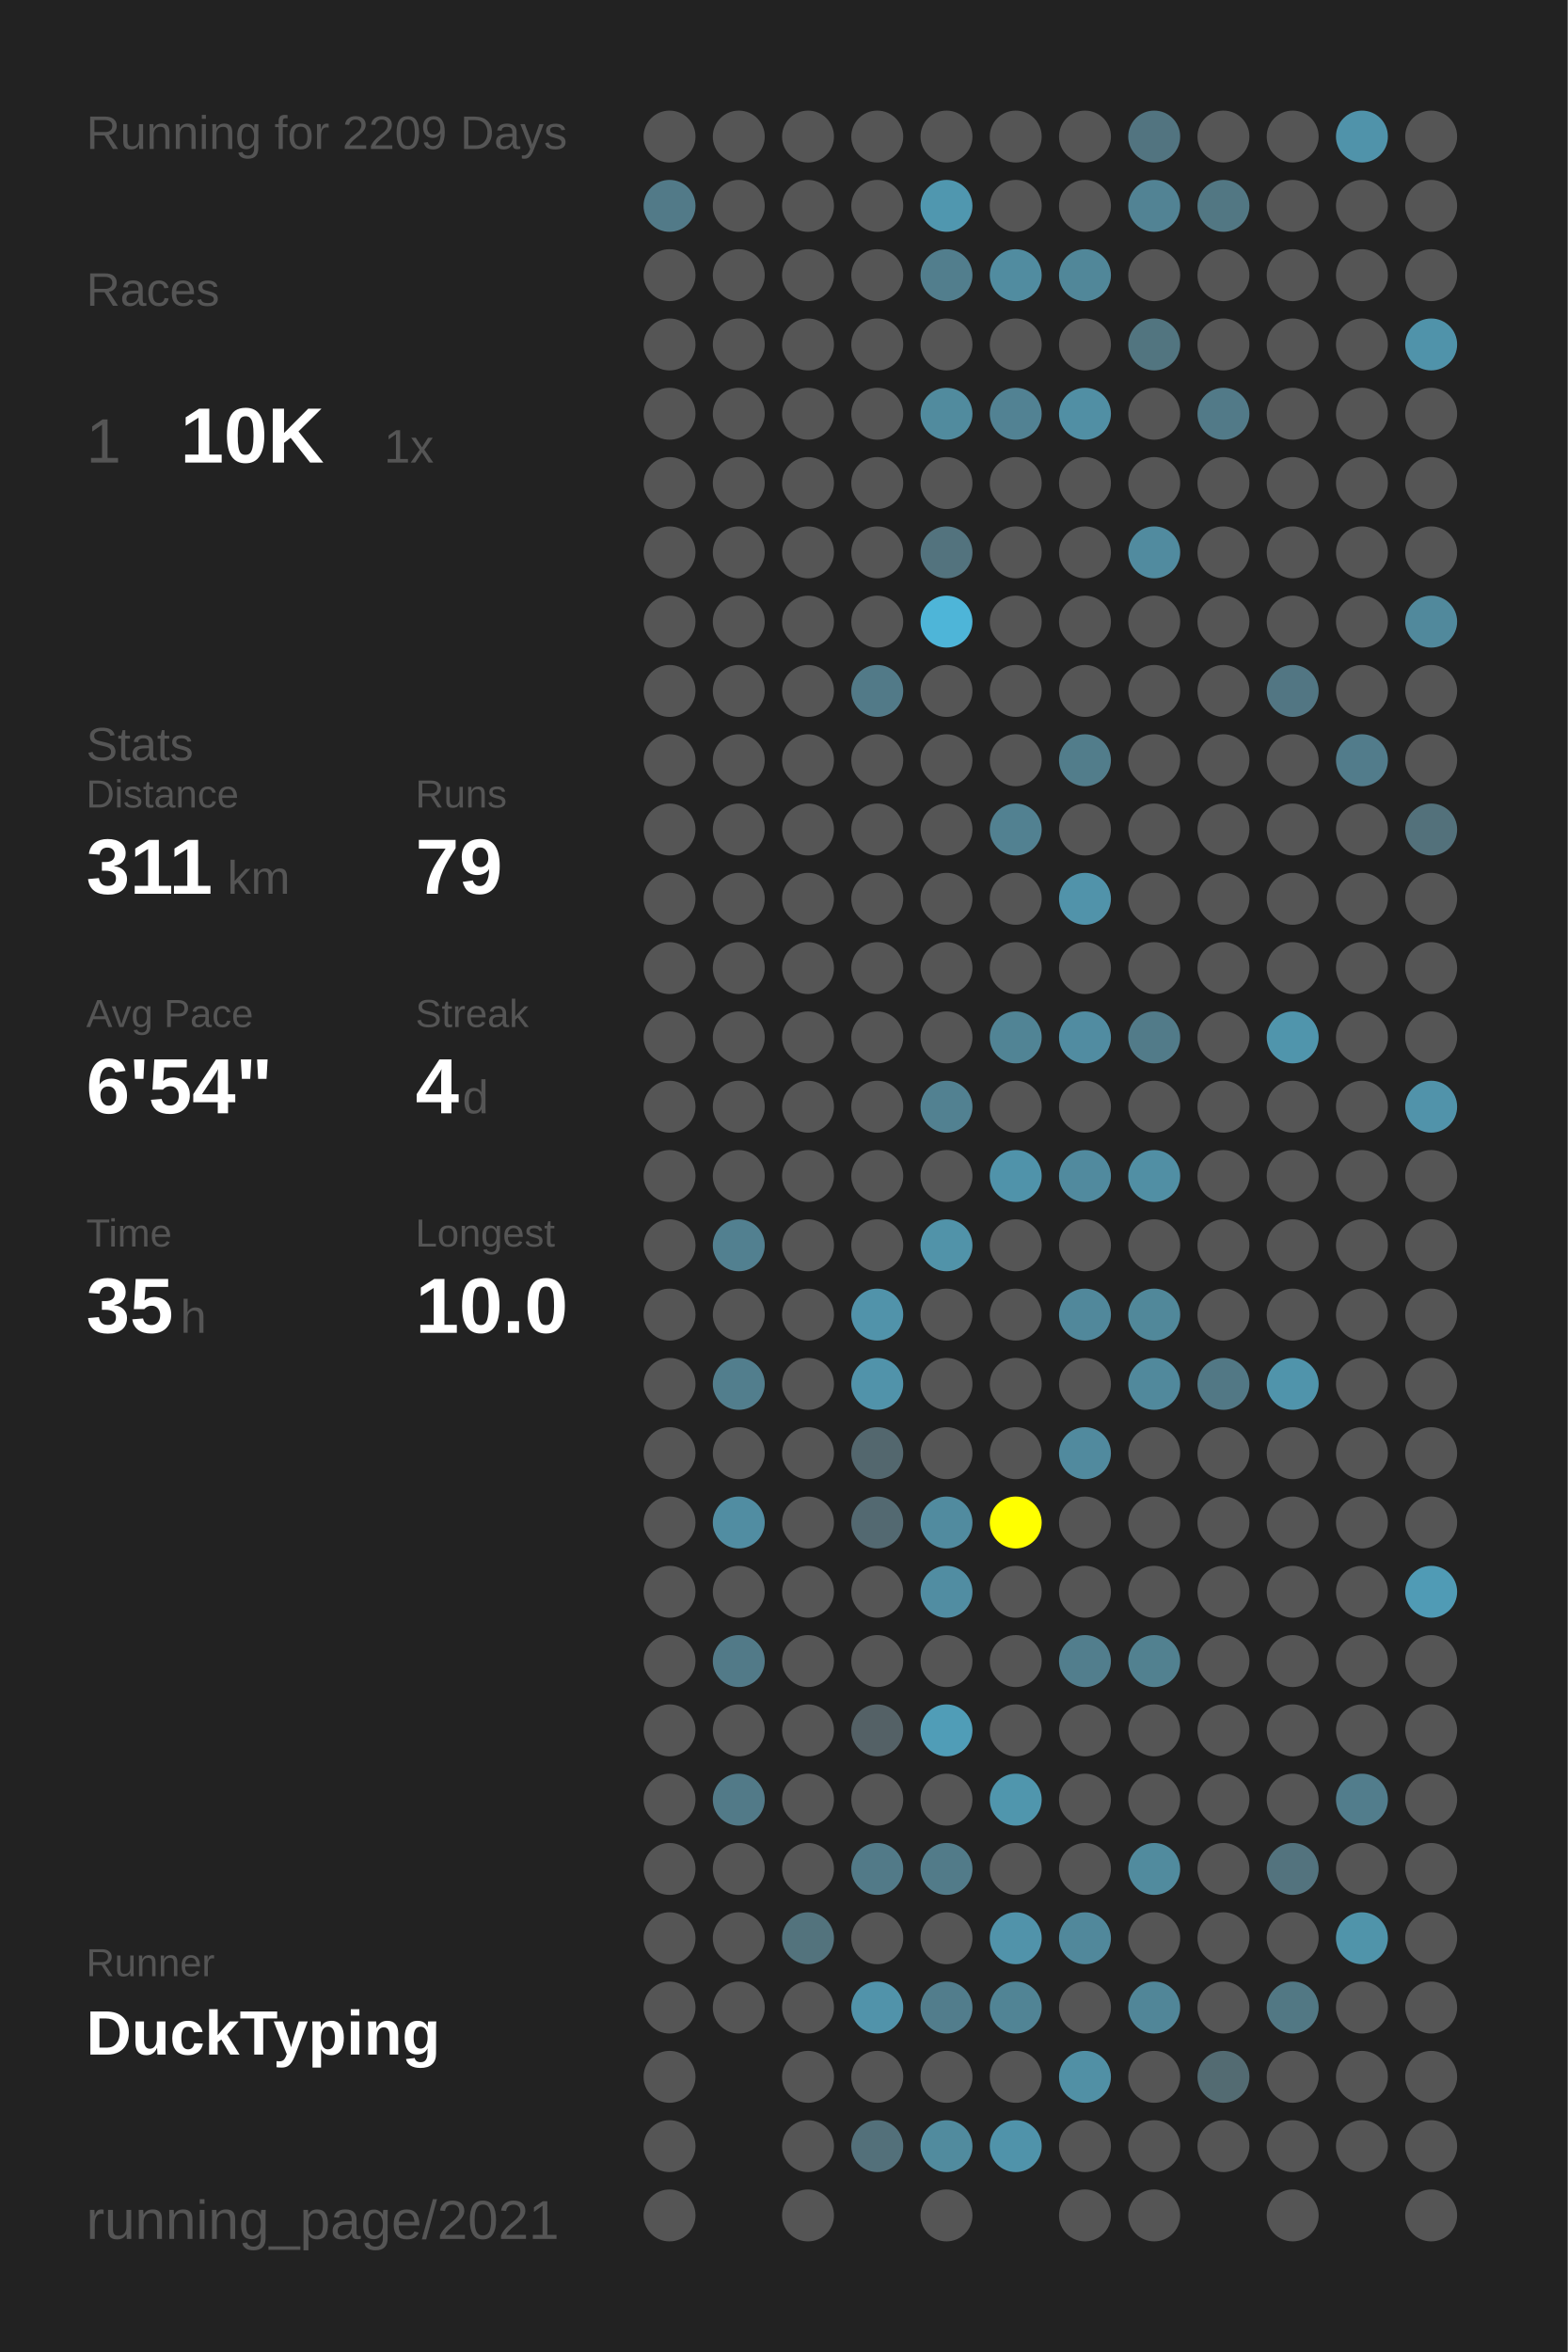
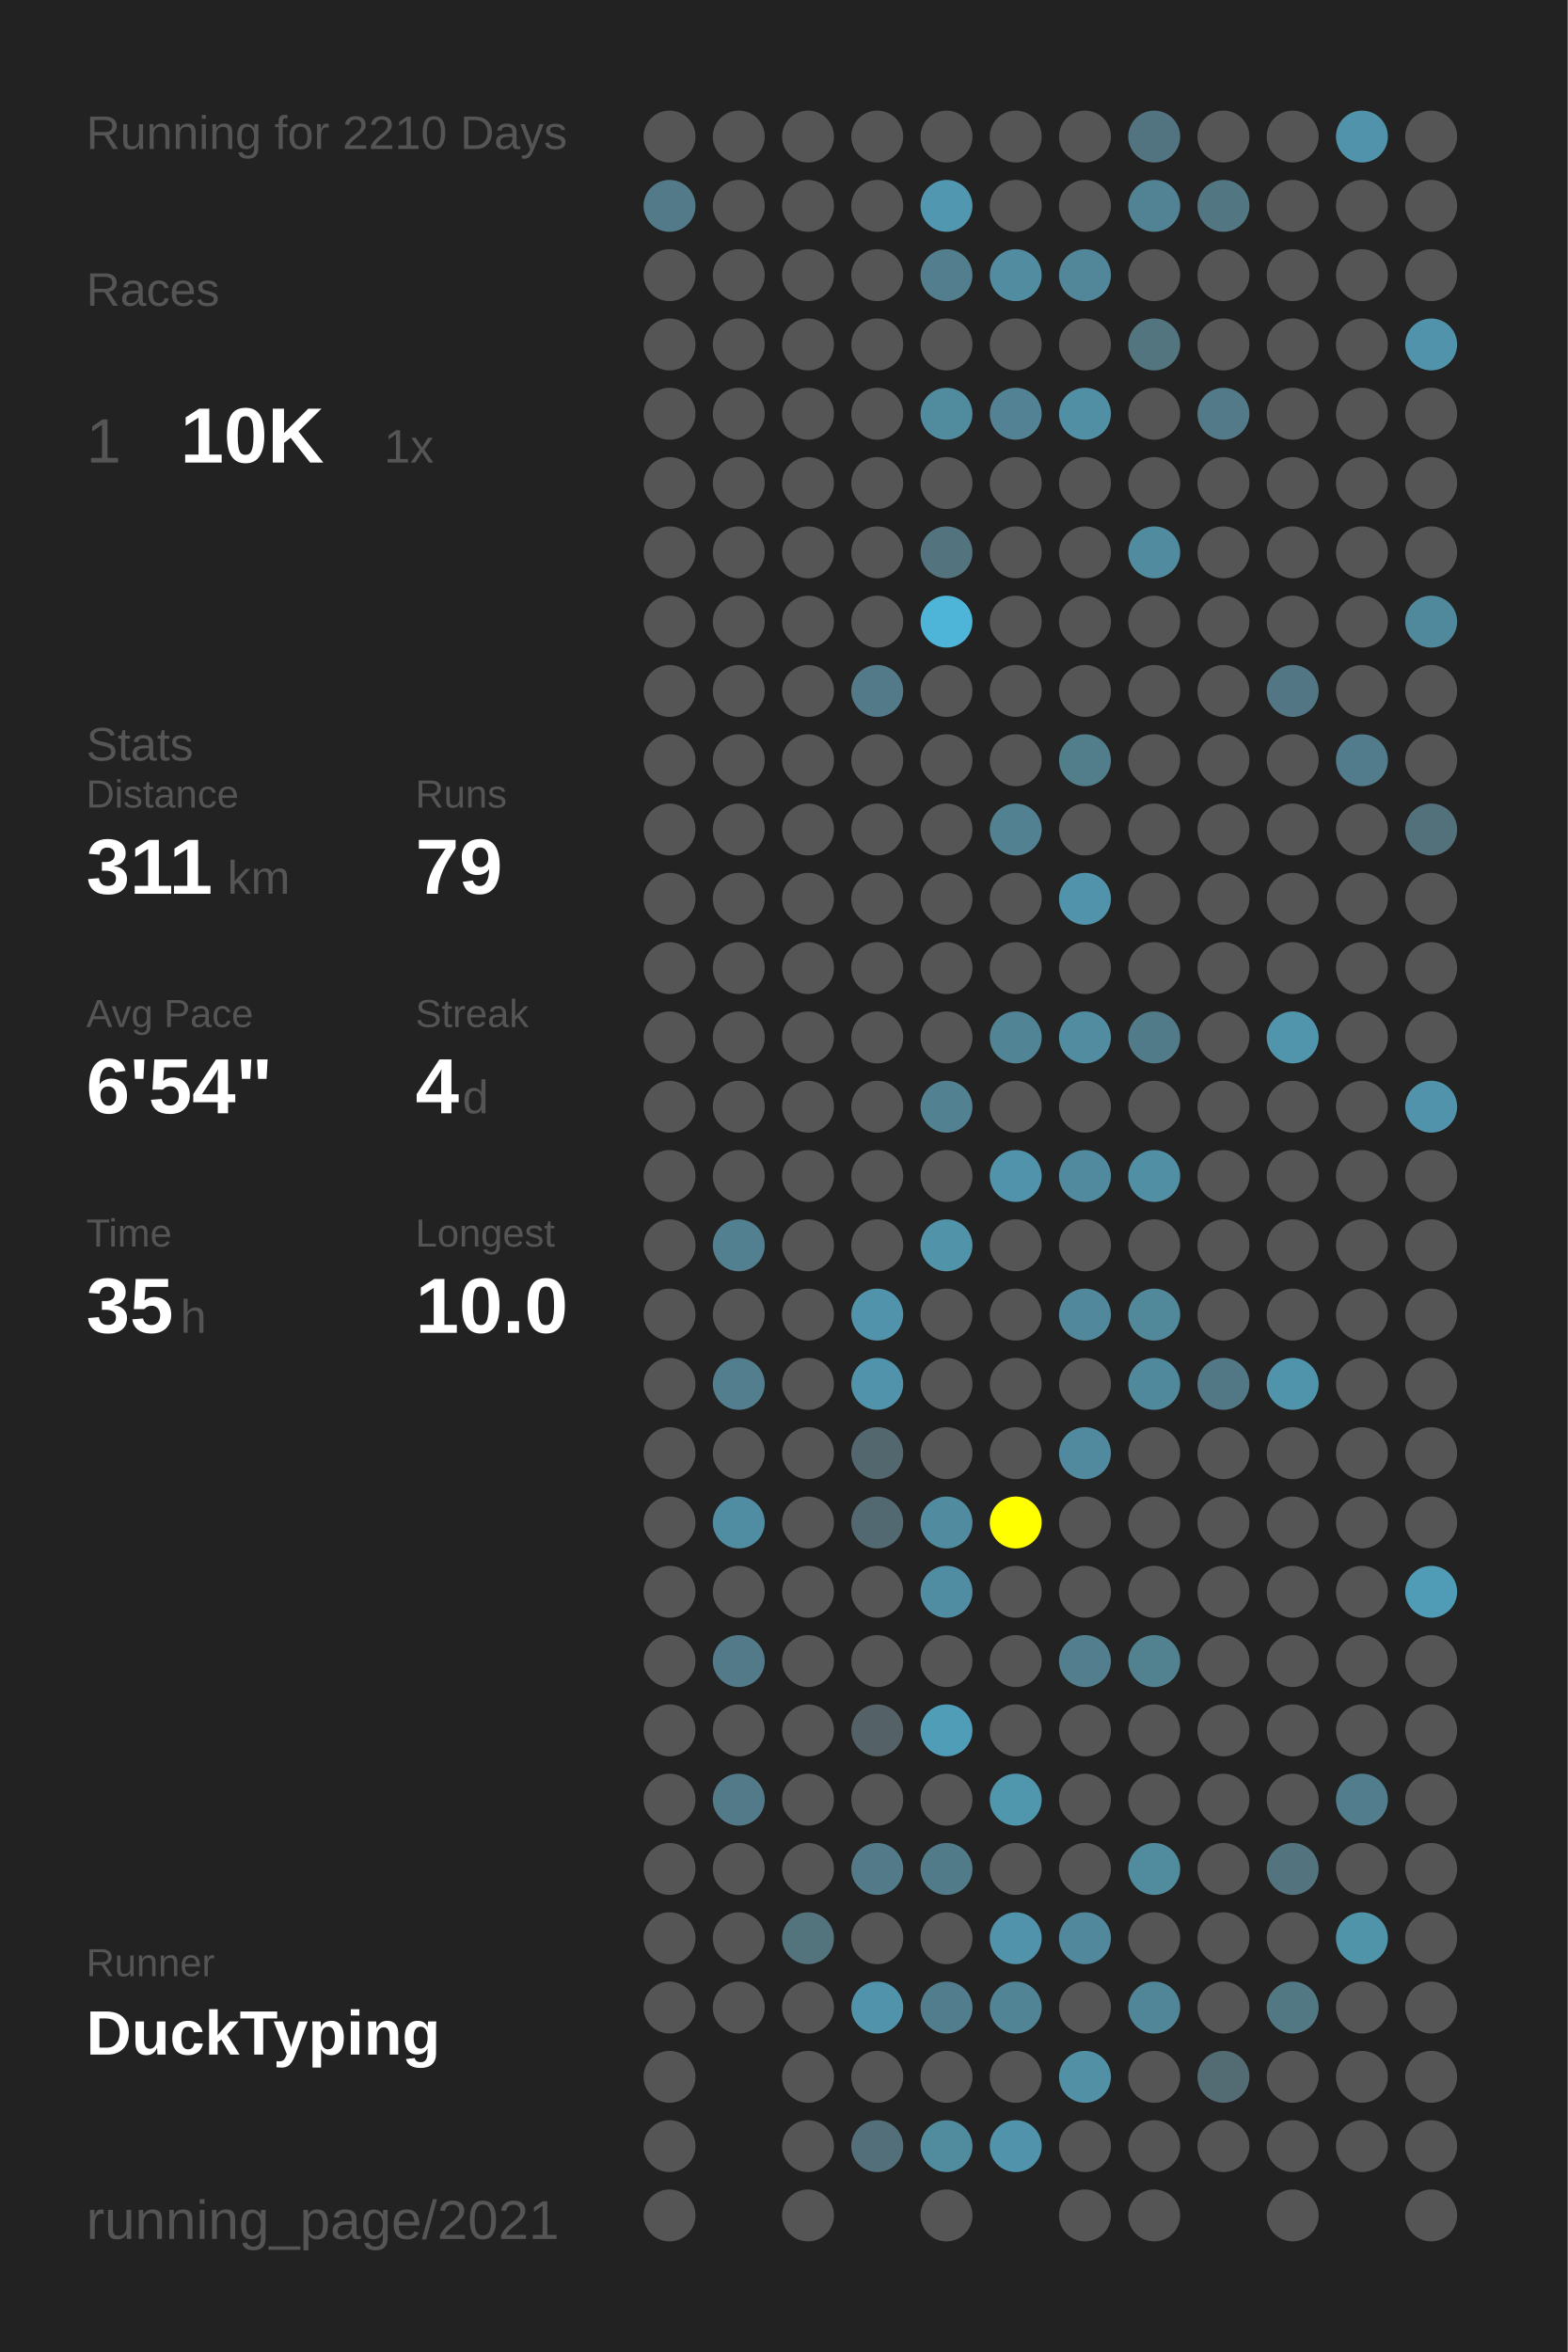
<svg xmlns="http://www.w3.org/2000/svg" baseProfile="full" height="300mm" version="1.1" viewBox="0,0,200,300" width="200mm">
  <defs />
  <rect fill="#222222" height="300" width="200" x="0" y="0" />
-   <text fill="#555555" style="font-size:6px; font-family:Arial;" x="11" y="19">Running for 2209 Days</text>
+   <text fill="#555555" style="font-size:6px; font-family:Arial;" x="11" y="19">Running for 2210 Days</text>
  <text fill="#555555" style="font-size:6px; font-family:Arial;" x="11" y="39">Races</text>
  <text fill="#555555" style="font-size:8px; font-family:Arial;" x="11" y="59">1</text>
  <text fill="#FFFFFF" style="font-size:10px; font-family:Arial; font-weight:bold;" x="23" y="59">10K</text>
  <text fill="#555555" style="font-size:6px; font-family:Arial;" x="49" y="59">1x</text>
  <text fill="#555555" style="font-size:6px; font-family:Arial;" x="11" y="97">Stats</text>
  <text fill="#555555" style="font-size:5px; font-family:Arial;" x="11" y="103">Distance</text>
  <text fill="#FFFFFF" style="font-size:10px; font-family:Arial; font-weight:bold;" x="11" y="114">311</text>
  <text fill="#555555" style="font-size:6px; font-family:Arial;" x="29" y="114">km</text>
  <text fill="#555555" style="font-size:5px; font-family:Arial;" x="53" y="103">Runs</text>
  <text fill="#FFFFFF" style="font-size:10px; font-family:Arial; font-weight:bold;" x="53" y="114">79</text>
  <text fill="#555555" style="font-size:5px; font-family:Arial;" x="11" y="131">Avg Pace</text>
  <text fill="#FFFFFF" style="font-size:10px; font-family:Arial; font-weight:bold;" x="11" y="142">6'54"</text>
  <text fill="#555555" style="font-size:5px; font-family:Arial;" x="53" y="131">Streak</text>
  <text fill="#FFFFFF" style="font-size:10px; font-family:Arial; font-weight:bold;" x="53" y="142">4</text>
  <text fill="#555555" style="font-size:6px; font-family:Arial;" x="59" y="142">d</text>
  <text fill="#555555" style="font-size:5px; font-family:Arial;" x="11" y="159">Time</text>
  <text fill="#FFFFFF" style="font-size:10px; font-family:Arial; font-weight:bold;" x="11" y="170">35</text>
  <text fill="#555555" style="font-size:6px; font-family:Arial;" x="23" y="170">h</text>
  <text fill="#555555" style="font-size:5px; font-family:Arial;" x="53" y="159">Longest</text>
  <text fill="#FFFFFF" style="font-size:10px; font-family:Arial; font-weight:bold;" x="53" y="170">10.0</text>
  <text fill="#555555" style="font-size:5px; font-family:Arial;" x="11" y="252.065">Runner</text>
  <text fill="#FFFFFF" style="font-size:8px; font-family:Arial; font-weight:bold;" x="11" y="262.065">DuckTyping</text>
  <text fill="#555555" style="font-size:7px; font-family:Arial;" x="11" y="285.581">running_page/2021</text>
  <circle cx="85.417" cy="17.419" fill="#555555" r="3.312" />
  <circle cx="85.417" cy="26.258" fill="#527a88" r="3.312" />
  <circle cx="85.417" cy="35.097" fill="#555555" r="3.312" />
  <circle cx="85.417" cy="43.935" fill="#555555" r="3.312" />
  <circle cx="85.417" cy="52.774" fill="#555555" r="3.312" />
  <circle cx="85.417" cy="61.613" fill="#555555" r="3.312" />
  <circle cx="85.417" cy="70.452" fill="#555555" r="3.312" />
  <circle cx="85.417" cy="79.29" fill="#555555" r="3.312" />
  <circle cx="85.417" cy="88.129" fill="#555555" r="3.312" />
  <circle cx="85.417" cy="96.968" fill="#555555" r="3.312" />
  <circle cx="85.417" cy="105.806" fill="#555555" r="3.312" />
  <circle cx="85.417" cy="114.645" fill="#555555" r="3.312" />
  <circle cx="85.417" cy="123.484" fill="#555555" r="3.312" />
  <circle cx="85.417" cy="132.323" fill="#555555" r="3.312" />
  <circle cx="85.417" cy="141.161" fill="#555555" r="3.312" />
  <circle cx="85.417" cy="150" fill="#555555" r="3.312" />
  <circle cx="85.417" cy="158.839" fill="#555555" r="3.312" />
  <circle cx="85.417" cy="167.677" fill="#555555" r="3.312" />
  <circle cx="85.417" cy="176.516" fill="#555555" r="3.312" />
  <circle cx="85.417" cy="185.355" fill="#555555" r="3.312" />
  <circle cx="85.417" cy="194.194" fill="#555555" r="3.312" />
  <circle cx="85.417" cy="203.032" fill="#555555" r="3.312" />
  <circle cx="85.417" cy="211.871" fill="#555555" r="3.312" />
  <circle cx="85.417" cy="220.71" fill="#555555" r="3.312" />
  <circle cx="85.417" cy="229.548" fill="#555555" r="3.312" />
  <circle cx="85.417" cy="238.387" fill="#555555" r="3.312" />
  <circle cx="85.417" cy="247.226" fill="#555555" r="3.312" />
  <circle cx="85.417" cy="256.065" fill="#555555" r="3.312" />
  <circle cx="85.417" cy="264.903" fill="#555555" r="3.312" />
  <circle cx="85.417" cy="273.742" fill="#555555" r="3.312" />
  <circle cx="85.417" cy="282.581" fill="#555555" r="3.312" />
  <circle cx="94.25" cy="17.419" fill="#555555" r="3.312" />
  <circle cx="94.25" cy="26.258" fill="#555555" r="3.312" />
  <circle cx="94.25" cy="35.097" fill="#555555" r="3.312" />
  <circle cx="94.25" cy="43.935" fill="#555555" r="3.312" />
  <circle cx="94.25" cy="52.774" fill="#555555" r="3.312" />
  <circle cx="94.25" cy="61.613" fill="#555555" r="3.312" />
  <circle cx="94.25" cy="70.452" fill="#555555" r="3.312" />
  <circle cx="94.25" cy="79.29" fill="#555555" r="3.312" />
  <circle cx="94.25" cy="88.129" fill="#555555" r="3.312" />
  <circle cx="94.25" cy="96.968" fill="#555555" r="3.312" />
  <circle cx="94.25" cy="105.806" fill="#555555" r="3.312" />
  <circle cx="94.25" cy="114.645" fill="#555555" r="3.312" />
  <circle cx="94.25" cy="123.484" fill="#555555" r="3.312" />
  <circle cx="94.25" cy="132.323" fill="#555555" r="3.312" />
  <circle cx="94.25" cy="141.161" fill="#555555" r="3.312" />
  <circle cx="94.25" cy="150" fill="#555555" r="3.312" />
  <circle cx="94.25" cy="158.839" fill="#528090" r="3.312" />
  <circle cx="94.25" cy="167.677" fill="#555555" r="3.312" />
  <circle cx="94.25" cy="176.516" fill="#527e8d" r="3.312" />
  <circle cx="94.25" cy="185.355" fill="#555555" r="3.312" />
  <circle cx="94.25" cy="194.194" fill="#518da2" r="3.312" />
  <circle cx="94.25" cy="203.032" fill="#555555" r="3.312" />
  <circle cx="94.25" cy="211.871" fill="#527a88" r="3.312" />
  <circle cx="94.25" cy="220.71" fill="#555555" r="3.312" />
  <circle cx="94.25" cy="229.548" fill="#527a88" r="3.312" />
  <circle cx="94.25" cy="238.387" fill="#555555" r="3.312" />
  <circle cx="94.25" cy="247.226" fill="#555555" r="3.312" />
  <circle cx="94.25" cy="256.065" fill="#555555" r="3.312" />
  <circle cx="103.083" cy="17.419" fill="#555555" r="3.312" />
  <circle cx="103.083" cy="26.258" fill="#555555" r="3.312" />
  <circle cx="103.083" cy="35.097" fill="#555555" r="3.312" />
  <circle cx="103.083" cy="43.935" fill="#555555" r="3.312" />
  <circle cx="103.083" cy="52.774" fill="#555555" r="3.312" />
  <circle cx="103.083" cy="61.613" fill="#555555" r="3.312" />
  <circle cx="103.083" cy="70.452" fill="#555555" r="3.312" />
  <circle cx="103.083" cy="79.29" fill="#555555" r="3.312" />
  <circle cx="103.083" cy="88.129" fill="#555555" r="3.312" />
  <circle cx="103.083" cy="96.968" fill="#555555" r="3.312" />
  <circle cx="103.083" cy="105.806" fill="#555555" r="3.312" />
  <circle cx="103.083" cy="114.645" fill="#555555" r="3.312" />
  <circle cx="103.083" cy="123.484" fill="#555555" r="3.312" />
  <circle cx="103.083" cy="132.323" fill="#555555" r="3.312" />
  <circle cx="103.083" cy="141.161" fill="#555555" r="3.312" />
  <circle cx="103.083" cy="150" fill="#555555" r="3.312" />
  <circle cx="103.083" cy="158.839" fill="#555555" r="3.312" />
  <circle cx="103.083" cy="167.677" fill="#555555" r="3.312" />
  <circle cx="103.083" cy="176.516" fill="#555555" r="3.312" />
  <circle cx="103.083" cy="185.355" fill="#555555" r="3.312" />
  <circle cx="103.083" cy="194.194" fill="#555555" r="3.312" />
  <circle cx="103.083" cy="203.032" fill="#555555" r="3.312" />
  <circle cx="103.083" cy="211.871" fill="#555555" r="3.312" />
  <circle cx="103.083" cy="220.71" fill="#555555" r="3.312" />
  <circle cx="103.083" cy="229.548" fill="#555555" r="3.312" />
  <circle cx="103.083" cy="238.387" fill="#555555" r="3.312" />
  <circle cx="103.083" cy="247.226" fill="#53737d" r="3.312" />
  <circle cx="103.083" cy="256.065" fill="#555555" r="3.312" />
  <circle cx="103.083" cy="264.903" fill="#555555" r="3.312" />
  <circle cx="103.083" cy="273.742" fill="#555555" r="3.312" />
  <circle cx="103.083" cy="282.581" fill="#555555" r="3.312" />
  <circle cx="111.917" cy="17.419" fill="#555555" r="3.312" />
  <circle cx="111.917" cy="26.258" fill="#555555" r="3.312" />
  <circle cx="111.917" cy="35.097" fill="#555555" r="3.312" />
  <circle cx="111.917" cy="43.935" fill="#555555" r="3.312" />
  <circle cx="111.917" cy="52.774" fill="#555555" r="3.312" />
  <circle cx="111.917" cy="61.613" fill="#555555" r="3.312" />
  <circle cx="111.917" cy="70.452" fill="#555555" r="3.312" />
  <circle cx="111.917" cy="79.29" fill="#555555" r="3.312" />
  <circle cx="111.917" cy="88.129" fill="#527a88" r="3.312" />
  <circle cx="111.917" cy="96.968" fill="#555555" r="3.312" />
  <circle cx="111.917" cy="105.806" fill="#555555" r="3.312" />
  <circle cx="111.917" cy="114.645" fill="#555555" r="3.312" />
  <circle cx="111.917" cy="123.484" fill="#555555" r="3.312" />
  <circle cx="111.917" cy="132.323" fill="#555555" r="3.312" />
  <circle cx="111.917" cy="141.161" fill="#555555" r="3.312" />
  <circle cx="111.917" cy="150" fill="#555555" r="3.312" />
  <circle cx="111.917" cy="158.839" fill="#555555" r="3.312" />
  <circle cx="111.917" cy="167.677" fill="#5193aa" r="3.312" />
  <circle cx="111.917" cy="176.516" fill="#5193aa" r="3.312" />
  <circle cx="111.917" cy="185.355" fill="#53676e" r="3.312" />
  <circle cx="111.917" cy="194.194" fill="#536971" r="3.312" />
  <circle cx="111.917" cy="203.032" fill="#555555" r="3.312" />
  <circle cx="111.917" cy="211.871" fill="#555555" r="3.312" />
  <circle cx="111.917" cy="220.71" fill="#546166" r="3.312" />
  <circle cx="111.917" cy="229.548" fill="#555555" r="3.312" />
  <circle cx="111.917" cy="238.387" fill="#527a88" r="3.312" />
  <circle cx="111.917" cy="247.226" fill="#555555" r="3.312" />
  <circle cx="111.917" cy="256.065" fill="#5193aa" r="3.312" />
  <circle cx="111.917" cy="264.903" fill="#555555" r="3.312" />
  <circle cx="111.917" cy="273.742" fill="#53707a" r="3.312" />
  <circle cx="120.75" cy="17.419" fill="#555555" r="3.312" />
  <circle cx="120.75" cy="26.258" fill="#5097af" r="3.312" />
  <circle cx="120.75" cy="35.097" fill="#527e8d" r="3.312" />
  <circle cx="120.75" cy="43.935" fill="#555555" r="3.312" />
  <circle cx="120.75" cy="52.774" fill="#518b9e" r="3.312" />
  <circle cx="120.75" cy="61.613" fill="#555555" r="3.312" />
  <circle cx="120.75" cy="70.452" fill="#53737e" r="3.312" />
  <circle cx="120.75" cy="79.29" fill="#4eb5d8" r="3.312" />
  <circle cx="120.75" cy="88.129" fill="#555555" r="3.312" />
  <circle cx="120.75" cy="96.968" fill="#555555" r="3.312" />
  <circle cx="120.75" cy="105.806" fill="#555555" r="3.312" />
  <circle cx="120.75" cy="114.645" fill="#555555" r="3.312" />
  <circle cx="120.75" cy="123.484" fill="#555555" r="3.312" />
  <circle cx="120.75" cy="132.323" fill="#555555" r="3.312" />
  <circle cx="120.75" cy="141.161" fill="#528191" r="3.312" />
  <circle cx="120.75" cy="150" fill="#555555" r="3.312" />
  <circle cx="120.75" cy="158.839" fill="#5193a9" r="3.312" />
  <circle cx="120.75" cy="167.677" fill="#555555" r="3.312" />
  <circle cx="120.75" cy="176.516" fill="#555555" r="3.312" />
  <circle cx="120.75" cy="185.355" fill="#555555" r="3.312" />
  <circle cx="120.75" cy="194.194" fill="#518b9f" r="3.312" />
  <circle cx="120.75" cy="203.032" fill="#518da2" r="3.312" />
  <circle cx="120.75" cy="211.871" fill="#555555" r="3.312" />
  <circle cx="120.75" cy="220.71" fill="#509db7" r="3.312" />
  <circle cx="120.75" cy="229.548" fill="#555555" r="3.312" />
  <circle cx="120.75" cy="238.387" fill="#527b89" r="3.312" />
  <circle cx="120.75" cy="247.226" fill="#555555" r="3.312" />
  <circle cx="120.75" cy="256.065" fill="#527d8c" r="3.312" />
  <circle cx="120.75" cy="264.903" fill="#555555" r="3.312" />
  <circle cx="120.75" cy="273.742" fill="#518b9e" r="3.312" />
  <circle cx="120.75" cy="282.581" fill="#555555" r="3.312" />
  <circle cx="129.583" cy="17.419" fill="#555555" r="3.312" />
  <circle cx="129.583" cy="26.258" fill="#555555" r="3.312" />
  <circle cx="129.583" cy="35.097" fill="#518ca0" r="3.312" />
  <circle cx="129.583" cy="43.935" fill="#555555" r="3.312" />
  <circle cx="129.583" cy="52.774" fill="#528293" r="3.312" />
  <circle cx="129.583" cy="61.613" fill="#555555" r="3.312" />
  <circle cx="129.583" cy="70.452" fill="#555555" r="3.312" />
  <circle cx="129.583" cy="79.29" fill="#555555" r="3.312" />
  <circle cx="129.583" cy="88.129" fill="#555555" r="3.312" />
  <circle cx="129.583" cy="96.968" fill="#555555" r="3.312" />
  <circle cx="129.583" cy="105.806" fill="#528191" r="3.312" />
  <circle cx="129.583" cy="114.645" fill="#555555" r="3.312" />
  <circle cx="129.583" cy="123.484" fill="#555555" r="3.312" />
  <circle cx="129.583" cy="132.323" fill="#518495" r="3.312" />
  <circle cx="129.583" cy="141.161" fill="#555555" r="3.312" />
  <circle cx="129.583" cy="150" fill="#5093aa" r="3.312" />
  <circle cx="129.583" cy="158.839" fill="#555555" r="3.312" />
  <circle cx="129.583" cy="167.677" fill="#555555" r="3.312" />
  <circle cx="129.583" cy="176.516" fill="#555555" r="3.312" />
  <circle cx="129.583" cy="185.355" fill="#555555" r="3.312" />
  <circle cx="129.583" cy="194.194" fill="#FFFF00" r="3.312" />
  <circle cx="129.583" cy="203.032" fill="#555555" r="3.312" />
  <circle cx="129.583" cy="211.871" fill="#555555" r="3.312" />
  <circle cx="129.583" cy="220.71" fill="#555555" r="3.312" />
  <circle cx="129.583" cy="229.548" fill="#5096ad" r="3.312" />
  <circle cx="129.583" cy="238.387" fill="#555555" r="3.312" />
  <circle cx="129.583" cy="247.226" fill="#5193aa" r="3.312" />
  <circle cx="129.583" cy="256.065" fill="#518495" r="3.312" />
  <circle cx="129.583" cy="264.903" fill="#555555" r="3.312" />
  <circle cx="129.583" cy="273.742" fill="#5093aa" r="3.312" />
  <circle cx="138.417" cy="17.419" fill="#555555" r="3.312" />
  <circle cx="138.417" cy="26.258" fill="#555555" r="3.312" />
  <circle cx="138.417" cy="35.097" fill="#518799" r="3.312" />
  <circle cx="138.417" cy="43.935" fill="#555555" r="3.312" />
  <circle cx="138.417" cy="52.774" fill="#518fa4" r="3.312" />
  <circle cx="138.417" cy="61.613" fill="#555555" r="3.312" />
  <circle cx="138.417" cy="70.452" fill="#555555" r="3.312" />
  <circle cx="138.417" cy="79.29" fill="#555555" r="3.312" />
  <circle cx="138.417" cy="88.129" fill="#555555" r="3.312" />
  <circle cx="138.417" cy="96.968" fill="#527d8b" r="3.312" />
  <circle cx="138.417" cy="105.806" fill="#555555" r="3.312" />
  <circle cx="138.417" cy="114.645" fill="#5193aa" r="3.312" />
  <circle cx="138.417" cy="123.484" fill="#555555" r="3.312" />
  <circle cx="138.417" cy="132.323" fill="#518ca1" r="3.312" />
  <circle cx="138.417" cy="141.161" fill="#555555" r="3.312" />
  <circle cx="138.417" cy="150" fill="#518a9e" r="3.312" />
  <circle cx="138.417" cy="158.839" fill="#555555" r="3.312" />
  <circle cx="138.417" cy="167.677" fill="#51889b" r="3.312" />
  <circle cx="138.417" cy="176.516" fill="#555555" r="3.312" />
  <circle cx="138.417" cy="185.355" fill="#518a9e" r="3.312" />
  <circle cx="138.417" cy="194.194" fill="#555555" r="3.312" />
  <circle cx="138.417" cy="203.032" fill="#555555" r="3.312" />
  <circle cx="138.417" cy="211.871" fill="#527e8d" r="3.312" />
  <circle cx="138.417" cy="220.71" fill="#555555" r="3.312" />
  <circle cx="138.417" cy="229.548" fill="#555555" r="3.312" />
  <circle cx="138.417" cy="238.387" fill="#555555" r="3.312" />
  <circle cx="138.417" cy="247.226" fill="#51889b" r="3.312" />
  <circle cx="138.417" cy="256.065" fill="#555555" r="3.312" />
  <circle cx="138.417" cy="264.903" fill="#5190a5" r="3.312" />
  <circle cx="138.417" cy="273.742" fill="#555555" r="3.312" />
  <circle cx="138.417" cy="282.581" fill="#555555" r="3.312" />
  <circle cx="147.25" cy="17.419" fill="#527480" r="3.312" />
  <circle cx="147.25" cy="26.258" fill="#528394" r="3.312" />
  <circle cx="147.25" cy="35.097" fill="#555555" r="3.312" />
  <circle cx="147.25" cy="43.935" fill="#527580" r="3.312" />
  <circle cx="147.25" cy="52.774" fill="#555555" r="3.312" />
  <circle cx="147.25" cy="61.613" fill="#555555" r="3.312" />
  <circle cx="147.25" cy="70.452" fill="#518b9f" r="3.312" />
  <circle cx="147.25" cy="79.29" fill="#555555" r="3.312" />
  <circle cx="147.25" cy="88.129" fill="#555555" r="3.312" />
  <circle cx="147.25" cy="96.968" fill="#555555" r="3.312" />
  <circle cx="147.25" cy="105.806" fill="#555555" r="3.312" />
  <circle cx="147.25" cy="114.645" fill="#555555" r="3.312" />
  <circle cx="147.25" cy="123.484" fill="#555555" r="3.312" />
  <circle cx="147.25" cy="132.323" fill="#527b89" r="3.312" />
  <circle cx="147.25" cy="141.161" fill="#555555" r="3.312" />
  <circle cx="147.25" cy="150" fill="#518fa4" r="3.312" />
  <circle cx="147.25" cy="158.839" fill="#555555" r="3.312" />
  <circle cx="147.25" cy="167.677" fill="#51889a" r="3.312" />
  <circle cx="147.25" cy="176.516" fill="#51899c" r="3.312" />
  <circle cx="147.25" cy="185.355" fill="#555555" r="3.312" />
  <circle cx="147.25" cy="194.194" fill="#555555" r="3.312" />
  <circle cx="147.25" cy="203.032" fill="#555555" r="3.312" />
  <circle cx="147.25" cy="211.871" fill="#528190" r="3.312" />
  <circle cx="147.25" cy="220.71" fill="#555555" r="3.312" />
  <circle cx="147.25" cy="229.548" fill="#555555" r="3.312" />
  <circle cx="147.25" cy="238.387" fill="#518b9e" r="3.312" />
  <circle cx="147.25" cy="247.226" fill="#555555" r="3.312" />
  <circle cx="147.25" cy="256.065" fill="#518698" r="3.312" />
  <circle cx="147.25" cy="264.903" fill="#555555" r="3.312" />
  <circle cx="147.25" cy="273.742" fill="#555555" r="3.312" />
  <circle cx="147.25" cy="282.581" fill="#555555" r="3.312" />
  <circle cx="156.083" cy="17.419" fill="#555555" r="3.312" />
  <circle cx="156.083" cy="26.258" fill="#527783" r="3.312" />
  <circle cx="156.083" cy="35.097" fill="#555555" r="3.312" />
  <circle cx="156.083" cy="43.935" fill="#555555" r="3.312" />
  <circle cx="156.083" cy="52.774" fill="#527a88" r="3.312" />
  <circle cx="156.083" cy="61.613" fill="#555555" r="3.312" />
  <circle cx="156.083" cy="70.452" fill="#555555" r="3.312" />
  <circle cx="156.083" cy="79.29" fill="#555555" r="3.312" />
  <circle cx="156.083" cy="88.129" fill="#555555" r="3.312" />
  <circle cx="156.083" cy="96.968" fill="#555555" r="3.312" />
  <circle cx="156.083" cy="105.806" fill="#555555" r="3.312" />
  <circle cx="156.083" cy="114.645" fill="#555555" r="3.312" />
  <circle cx="156.083" cy="123.484" fill="#555555" r="3.312" />
  <circle cx="156.083" cy="132.323" fill="#555555" r="3.312" />
  <circle cx="156.083" cy="141.161" fill="#555555" r="3.312" />
  <circle cx="156.083" cy="150" fill="#555555" r="3.312" />
  <circle cx="156.083" cy="158.839" fill="#555555" r="3.312" />
  <circle cx="156.083" cy="167.677" fill="#555555" r="3.312" />
  <circle cx="156.083" cy="176.516" fill="#527885" r="3.312" />
  <circle cx="156.083" cy="185.355" fill="#555555" r="3.312" />
  <circle cx="156.083" cy="194.194" fill="#555555" r="3.312" />
  <circle cx="156.083" cy="203.032" fill="#555555" r="3.312" />
  <circle cx="156.083" cy="211.871" fill="#555555" r="3.312" />
  <circle cx="156.083" cy="220.71" fill="#555555" r="3.312" />
  <circle cx="156.083" cy="229.548" fill="#555555" r="3.312" />
  <circle cx="156.083" cy="238.387" fill="#555555" r="3.312" />
  <circle cx="156.083" cy="247.226" fill="#555555" r="3.312" />
  <circle cx="156.083" cy="256.065" fill="#555555" r="3.312" />
  <circle cx="156.083" cy="264.903" fill="#536b72" r="3.312" />
  <circle cx="156.083" cy="273.742" fill="#555555" r="3.312" />
  <circle cx="164.917" cy="17.419" fill="#555555" r="3.312" />
  <circle cx="164.917" cy="26.258" fill="#555555" r="3.312" />
  <circle cx="164.917" cy="35.097" fill="#555555" r="3.312" />
  <circle cx="164.917" cy="43.935" fill="#555555" r="3.312" />
  <circle cx="164.917" cy="52.774" fill="#555555" r="3.312" />
  <circle cx="164.917" cy="61.613" fill="#555555" r="3.312" />
  <circle cx="164.917" cy="70.452" fill="#555555" r="3.312" />
  <circle cx="164.917" cy="79.29" fill="#555555" r="3.312" />
  <circle cx="164.917" cy="88.129" fill="#527683" r="3.312" />
  <circle cx="164.917" cy="96.968" fill="#555555" r="3.312" />
  <circle cx="164.917" cy="105.806" fill="#555555" r="3.312" />
  <circle cx="164.917" cy="114.645" fill="#555555" r="3.312" />
  <circle cx="164.917" cy="123.484" fill="#555555" r="3.312" />
  <circle cx="164.917" cy="132.323" fill="#5095ac" r="3.312" />
  <circle cx="164.917" cy="141.161" fill="#555555" r="3.312" />
  <circle cx="164.917" cy="150" fill="#555555" r="3.312" />
  <circle cx="164.917" cy="158.839" fill="#555555" r="3.312" />
  <circle cx="164.917" cy="167.677" fill="#555555" r="3.312" />
  <circle cx="164.917" cy="176.516" fill="#5094ab" r="3.312" />
  <circle cx="164.917" cy="185.355" fill="#555555" r="3.312" />
  <circle cx="164.917" cy="194.194" fill="#555555" r="3.312" />
  <circle cx="164.917" cy="203.032" fill="#555555" r="3.312" />
  <circle cx="164.917" cy="211.871" fill="#555555" r="3.312" />
  <circle cx="164.917" cy="220.71" fill="#555555" r="3.312" />
  <circle cx="164.917" cy="229.548" fill="#555555" r="3.312" />
  <circle cx="164.917" cy="238.387" fill="#53737e" r="3.312" />
  <circle cx="164.917" cy="247.226" fill="#555555" r="3.312" />
  <circle cx="164.917" cy="256.065" fill="#527884" r="3.312" />
  <circle cx="164.917" cy="264.903" fill="#555555" r="3.312" />
  <circle cx="164.917" cy="273.742" fill="#555555" r="3.312" />
  <circle cx="164.917" cy="282.581" fill="#555555" r="3.312" />
  <circle cx="173.75" cy="17.419" fill="#5093aa" r="3.312" />
  <circle cx="173.75" cy="26.258" fill="#555555" r="3.312" />
  <circle cx="173.75" cy="35.097" fill="#555555" r="3.312" />
  <circle cx="173.75" cy="43.935" fill="#555555" r="3.312" />
  <circle cx="173.75" cy="52.774" fill="#555555" r="3.312" />
  <circle cx="173.75" cy="61.613" fill="#555555" r="3.312" />
  <circle cx="173.75" cy="70.452" fill="#555555" r="3.312" />
  <circle cx="173.75" cy="79.29" fill="#555555" r="3.312" />
  <circle cx="173.75" cy="88.129" fill="#555555" r="3.312" />
  <circle cx="173.75" cy="96.968" fill="#527c8b" r="3.312" />
  <circle cx="173.75" cy="105.806" fill="#555555" r="3.312" />
  <circle cx="173.75" cy="114.645" fill="#555555" r="3.312" />
  <circle cx="173.75" cy="123.484" fill="#555555" r="3.312" />
  <circle cx="173.75" cy="132.323" fill="#555555" r="3.312" />
  <circle cx="173.75" cy="141.161" fill="#555555" r="3.312" />
  <circle cx="173.75" cy="150" fill="#555555" r="3.312" />
  <circle cx="173.75" cy="158.839" fill="#555555" r="3.312" />
  <circle cx="173.75" cy="167.677" fill="#555555" r="3.312" />
  <circle cx="173.75" cy="176.516" fill="#555555" r="3.312" />
  <circle cx="173.75" cy="185.355" fill="#555555" r="3.312" />
  <circle cx="173.75" cy="194.194" fill="#555555" r="3.312" />
  <circle cx="173.75" cy="203.032" fill="#555555" r="3.312" />
  <circle cx="173.75" cy="211.871" fill="#555555" r="3.312" />
  <circle cx="173.75" cy="220.71" fill="#555555" r="3.312" />
  <circle cx="173.75" cy="229.548" fill="#527d8c" r="3.312" />
  <circle cx="173.75" cy="238.387" fill="#555555" r="3.312" />
  <circle cx="173.75" cy="247.226" fill="#5094aa" r="3.312" />
  <circle cx="173.75" cy="256.065" fill="#555555" r="3.312" />
  <circle cx="173.75" cy="264.903" fill="#555555" r="3.312" />
  <circle cx="173.75" cy="273.742" fill="#555555" r="3.312" />
  <circle cx="182.583" cy="17.419" fill="#555555" r="3.312" />
  <circle cx="182.583" cy="26.258" fill="#555555" r="3.312" />
  <circle cx="182.583" cy="35.097" fill="#555555" r="3.312" />
  <circle cx="182.583" cy="43.935" fill="#5093aa" r="3.312" />
  <circle cx="182.583" cy="52.774" fill="#555555" r="3.312" />
  <circle cx="182.583" cy="61.613" fill="#555555" r="3.312" />
  <circle cx="182.583" cy="70.452" fill="#555555" r="3.312" />
  <circle cx="182.583" cy="79.29" fill="#51899c" r="3.312" />
  <circle cx="182.583" cy="88.129" fill="#555555" r="3.312" />
  <circle cx="182.583" cy="96.968" fill="#555555" r="3.312" />
  <circle cx="182.583" cy="105.806" fill="#53717b" r="3.312" />
  <circle cx="182.583" cy="114.645" fill="#555555" r="3.312" />
  <circle cx="182.583" cy="123.484" fill="#555555" r="3.312" />
  <circle cx="182.583" cy="132.323" fill="#555555" r="3.312" />
  <circle cx="182.583" cy="141.161" fill="#5193aa" r="3.312" />
  <circle cx="182.583" cy="150" fill="#555555" r="3.312" />
  <circle cx="182.583" cy="158.839" fill="#555555" r="3.312" />
  <circle cx="182.583" cy="167.677" fill="#555555" r="3.312" />
  <circle cx="182.583" cy="176.516" fill="#555555" r="3.312" />
  <circle cx="182.583" cy="185.355" fill="#555555" r="3.312" />
  <circle cx="182.583" cy="194.194" fill="#555555" r="3.312" />
  <circle cx="182.583" cy="203.032" fill="#509bb5" r="3.312" />
  <circle cx="182.583" cy="211.871" fill="#555555" r="3.312" />
  <circle cx="182.583" cy="220.71" fill="#555555" r="3.312" />
  <circle cx="182.583" cy="229.548" fill="#555555" r="3.312" />
  <circle cx="182.583" cy="238.387" fill="#555555" r="3.312" />
  <circle cx="182.583" cy="247.226" fill="#555555" r="3.312" />
  <circle cx="182.583" cy="256.065" fill="#555555" r="3.312" />
  <circle cx="182.583" cy="264.903" fill="#555555" r="3.312" />
  <circle cx="182.583" cy="273.742" fill="#555555" r="3.312" />
  <circle cx="182.583" cy="282.581" fill="#555555" r="3.312" />
</svg>
